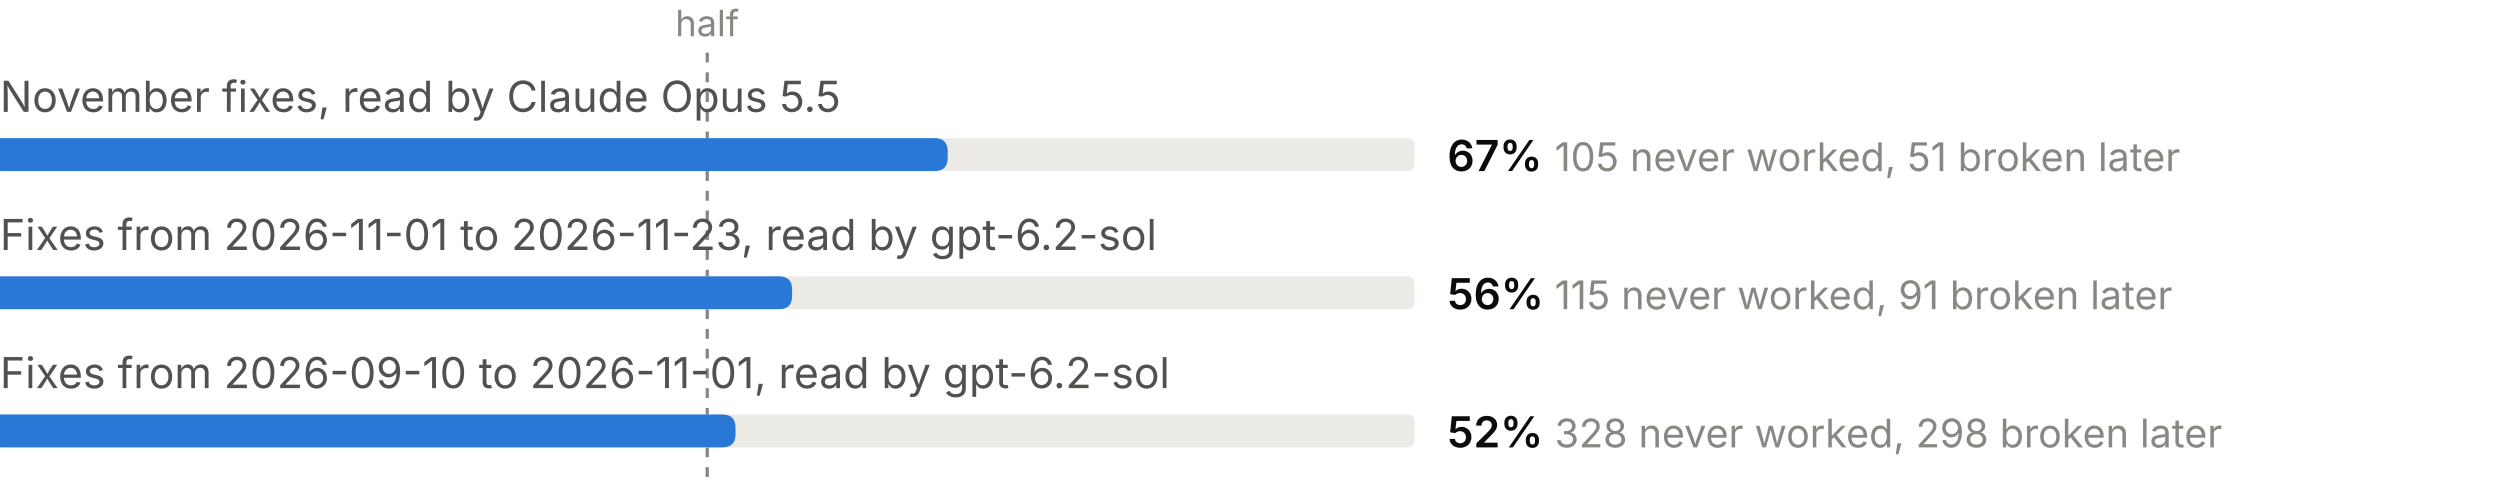
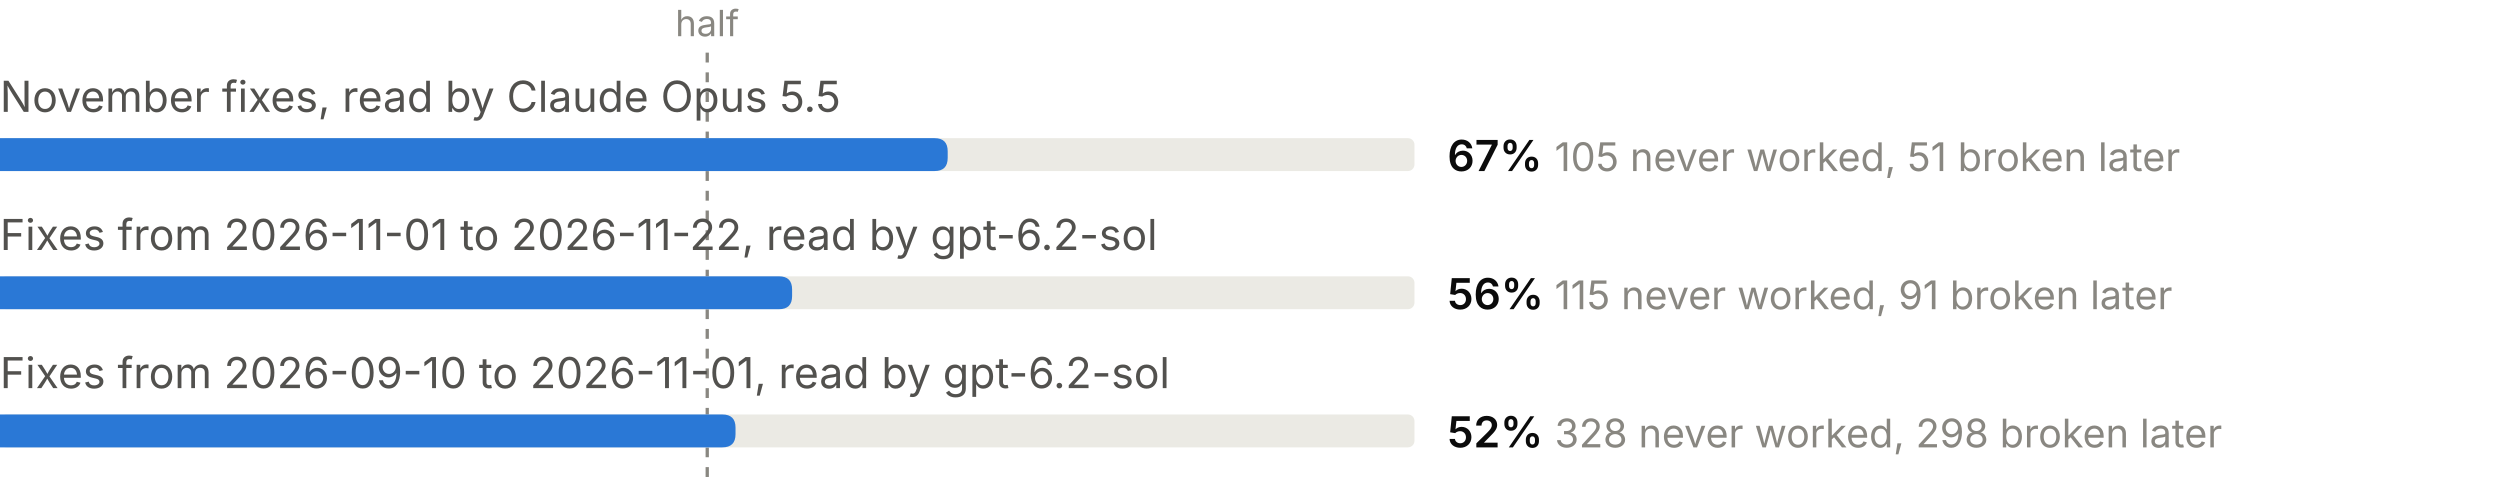
<svg xmlns="http://www.w3.org/2000/svg" width="760" height="152" viewBox="0 0 760 152" role="img" aria-label="Share of traced bugs that were new code that never worked, by who read them and when">
  <text x="215.0" y="11" fill="#898781" font-size="11" font-weight="400" text-anchor="middle" font-family="system-ui, -apple-system, Segoe UI, sans-serif">half</text>
  <line x1="215.0" y1="16" x2="215.0" y2="148" stroke="#898781" stroke-width="1" stroke-dasharray="3 3" />
  <text x="0.0" y="34" fill="#52514e" font-size="13" font-weight="400" text-anchor="start" font-family="system-ui, -apple-system, Segoe UI, sans-serif">November fixes, read by Claude Opus 5.5</text>
  <rect x="0" y="42" width="430" height="10" rx="2" fill="#ebeae4" />
  <path d="M0,42 H284.1 Q288.1,42 288.1,46 V48 Q288.1,52 284.1,52 H0 Z" fill="#2a78d6" />
  <text x="440.0" y="52" fill="#0b0b0b" font-size="13" font-weight="600" text-anchor="start" font-family="system-ui, -apple-system, Segoe UI, sans-serif">67%</text>
  <text x="472.6" y="52" fill="#898781" font-size="12" font-weight="400" text-anchor="start" font-family="system-ui, -apple-system, Segoe UI, sans-serif">105 never worked, 51 broken later</text>
-   <text x="0.0" y="76" fill="#52514e" font-size="13" font-weight="400" text-anchor="start" font-family="system-ui, -apple-system, Segoe UI, sans-serif">Fixes from 2026-11-01 to 2026-11-23, read by gpt-6.2-sol</text>
+   <text x="0.0" y="76" fill="#52514e" font-size="13" font-weight="400" text-anchor="start" font-family="system-ui, -apple-system, Segoe UI, sans-serif">Fixes from 2026-11-01 to 2026-11-22, read by gpt-6.2-sol</text>
  <rect x="0" y="84" width="430" height="10" rx="2" fill="#ebeae4" />
  <path d="M0,84 H236.8 Q240.8,84 240.8,88 V90 Q240.8,94 236.8,94 H0 Z" fill="#2a78d6" />
  <text x="440.0" y="94" fill="#0b0b0b" font-size="13" font-weight="600" text-anchor="start" font-family="system-ui, -apple-system, Segoe UI, sans-serif">56%</text>
  <text x="472.6" y="94" fill="#898781" font-size="12" font-weight="400" text-anchor="start" font-family="system-ui, -apple-system, Segoe UI, sans-serif">115 never worked, 91 broken later</text>
  <text x="0.0" y="118" fill="#52514e" font-size="13" font-weight="400" text-anchor="start" font-family="system-ui, -apple-system, Segoe UI, sans-serif">Fixes from 2026-09-10 to 2026-11-01, read by gpt-6.2-sol</text>
  <rect x="0" y="126" width="430" height="10" rx="2" fill="#ebeae4" />
  <path d="M0,126 H219.6 Q223.6,126 223.6,130 V132 Q223.6,136 219.6,136 H0 Z" fill="#2a78d6" />
  <text x="440.0" y="136" fill="#0b0b0b" font-size="13" font-weight="600" text-anchor="start" font-family="system-ui, -apple-system, Segoe UI, sans-serif">52%</text>
  <text x="472.6" y="136" fill="#898781" font-size="12" font-weight="400" text-anchor="start" font-family="system-ui, -apple-system, Segoe UI, sans-serif">328 never worked, 298 broken later</text>
</svg>
